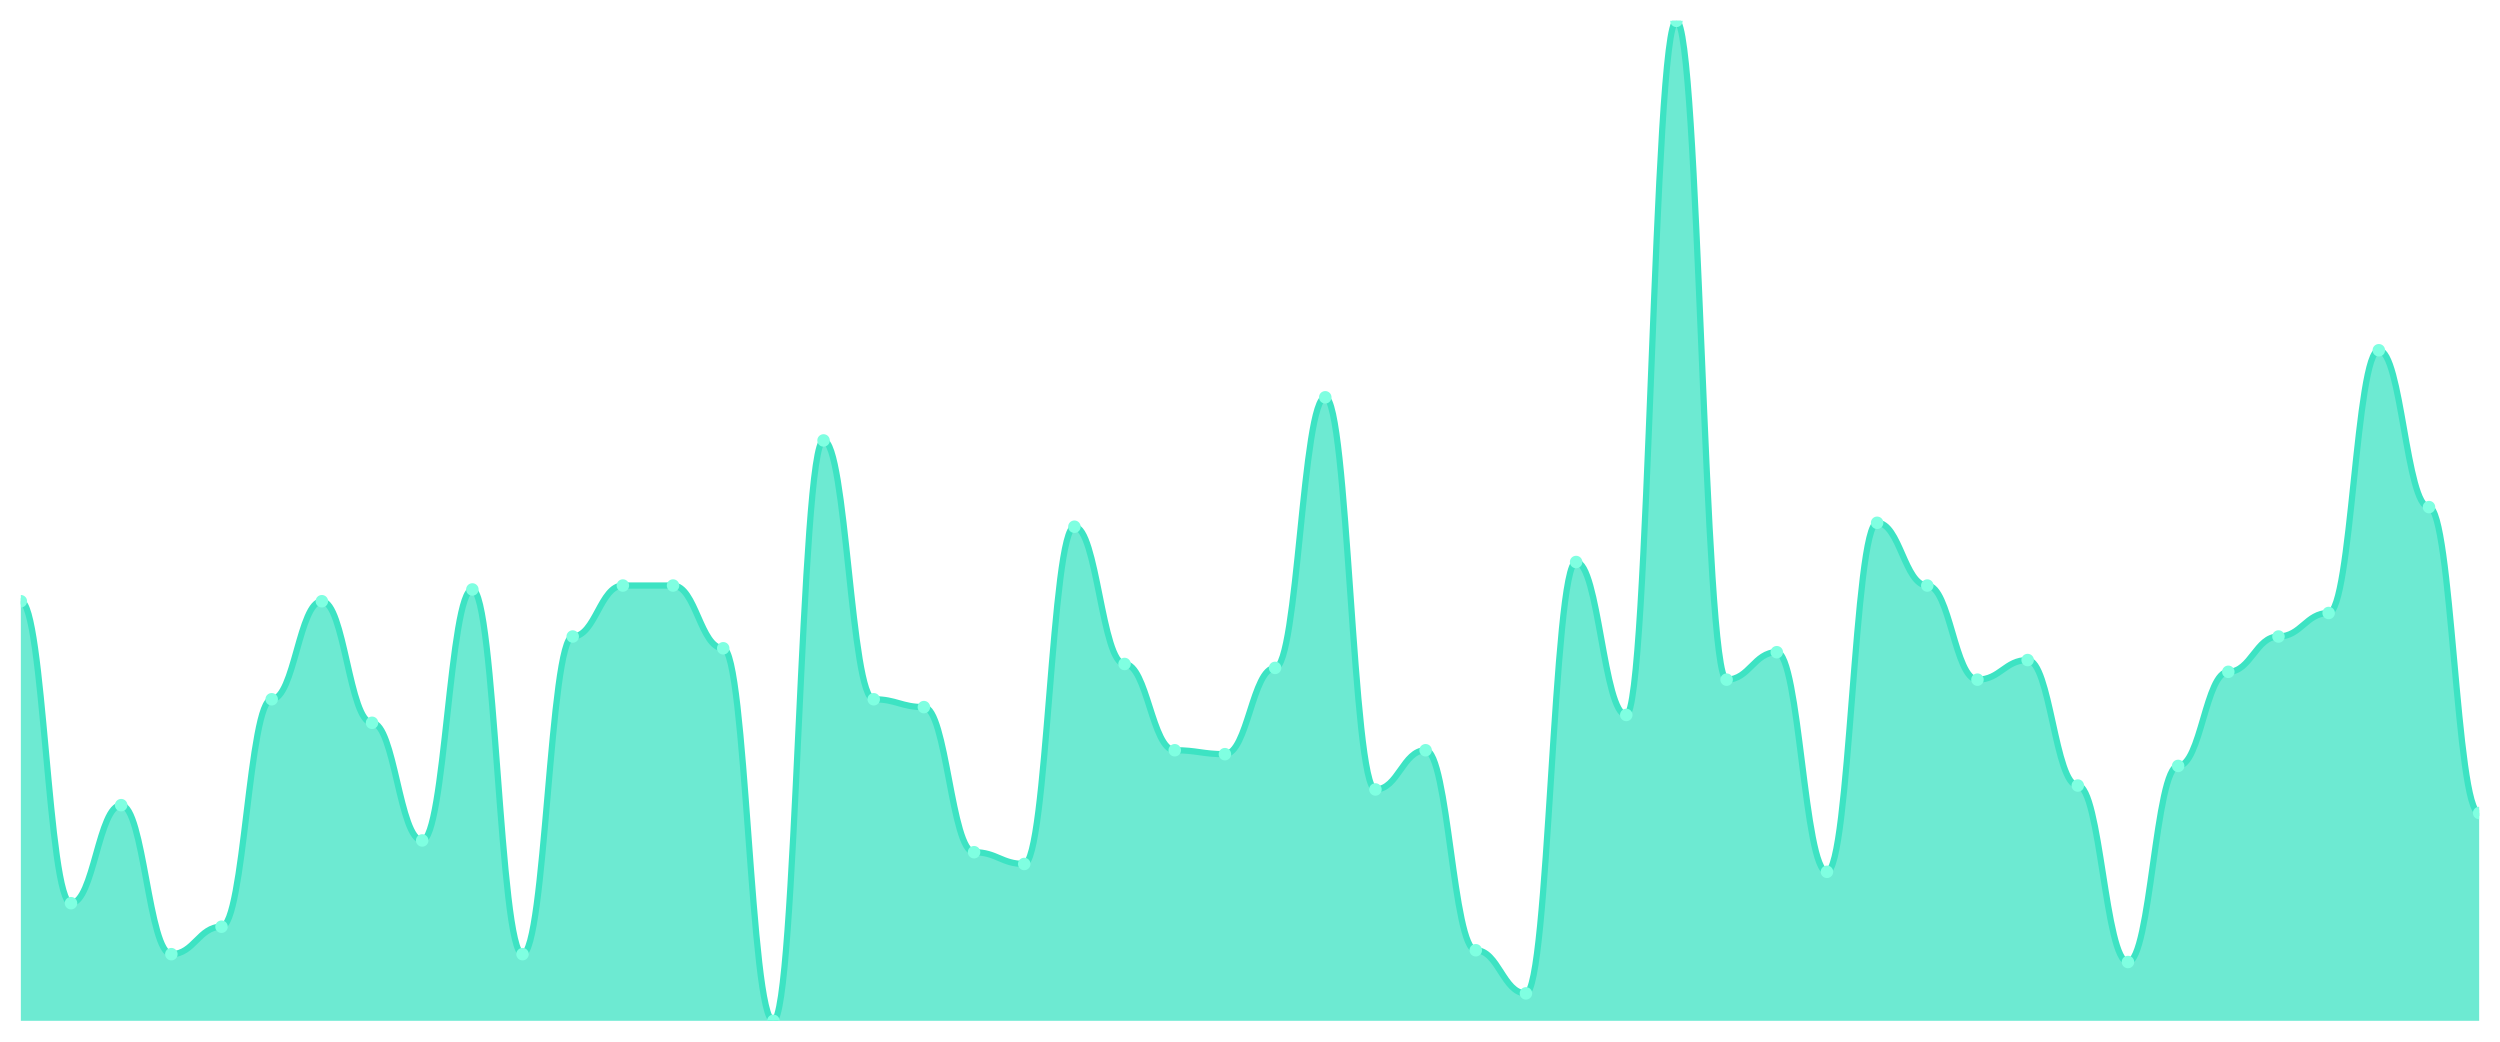
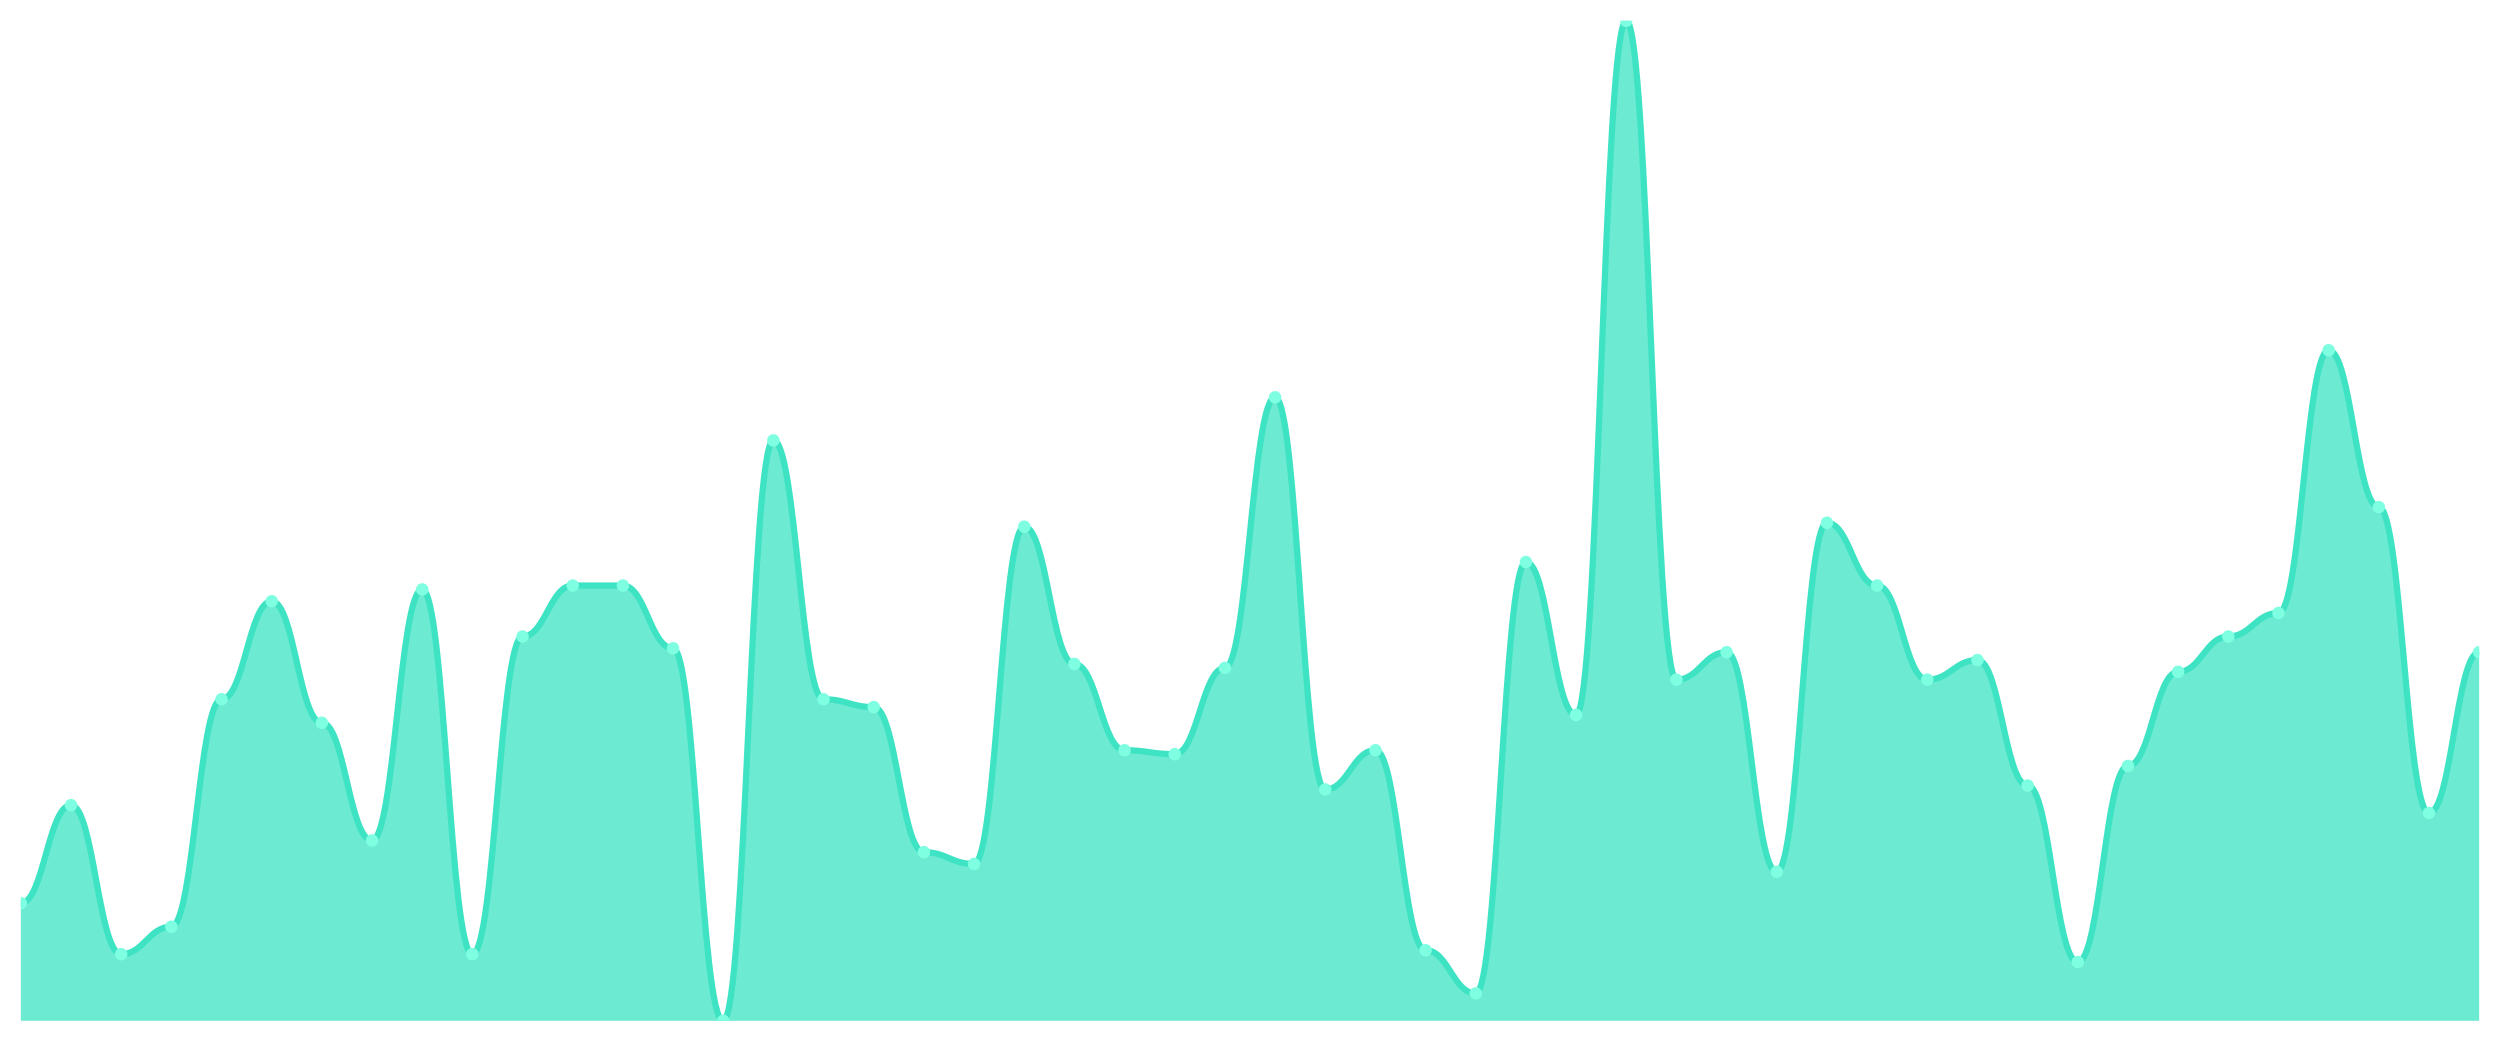
<svg xmlns="http://www.w3.org/2000/svg" viewBox="0 0 1200 500" width="1200" height="500">
  <defs>
    <clipPath id="c">
      <rect x="10" y="10" width="1180" height="480" />
    </clipPath>
  </defs>
  <rect width="1200" height="500" fill="none" />
  <g clip-path="url(#c)">
-     <path d="M 10,490 L 10,288.588 C 20.837,288.588 23.245,433.529 34.082,433.529 C 44.918,433.529 47.327,386.471 58.163,386.471 C 69,386.471 71.408,458 82.245,458 C 93.082,458 95.49,444.824 106.327,444.824 C 117.163,444.824 119.571,335.647 130.408,335.647 C 141.245,335.647 143.653,288.588 154.49,288.588 C 165.327,288.588 167.735,346.941 178.571,346.941 C 189.408,346.941 191.816,403.412 202.653,403.412 C 213.49,403.412 215.898,282.941 226.735,282.941 C 237.571,282.941 239.98,458 250.816,458 C 261.653,458 264.061,305.529 274.898,305.529 C 285.735,305.529 288.143,281.059 298.98,281.059 C 309.816,281.059 312.224,281.059 323.061,281.059 C 333.898,281.059 336.306,311.176 347.143,311.176 C 357.98,311.176 360.388,490 371.224,490 C 382.061,490 384.469,211.412 395.306,211.412 C 406.143,211.412 408.551,335.647 419.388,335.647 C 430.224,335.647 432.633,339.412 443.469,339.412 C 454.306,339.412 456.714,409.059 467.551,409.059 C 478.388,409.059 480.796,414.706 491.633,414.706 C 502.469,414.706 504.878,252.824 515.714,252.824 C 526.551,252.824 528.959,318.706 539.796,318.706 C 550.633,318.706 553.041,360.118 563.878,360.118 C 574.714,360.118 577.122,362 587.959,362 C 598.796,362 601.204,320.588 612.041,320.588 C 622.878,320.588 625.286,190.706 636.122,190.706 C 646.959,190.706 649.367,378.941 660.204,378.941 C 671.041,378.941 673.449,360.118 684.286,360.118 C 695.122,360.118 697.531,456.118 708.367,456.118 C 719.204,456.118 721.612,476.824 732.449,476.824 C 743.286,476.824 745.694,269.765 756.531,269.765 C 767.367,269.765 769.776,343.176 780.612,343.176 C 791.449,343.176 793.857,10 804.694,10 C 815.531,10 817.939,326.235 828.776,326.235 C 839.612,326.235 842.02,313.059 852.857,313.059 C 863.694,313.059 866.102,418.471 876.939,418.471 C 887.776,418.471 890.184,250.941 901.02,250.941 C 911.857,250.941 914.265,281.059 925.102,281.059 C 935.939,281.059 938.347,326.235 949.184,326.235 C 960.02,326.235 962.429,316.824 973.265,316.824 C 984.102,316.824 986.51,377.059 997.347,377.059 C 1008.184,377.059 1010.592,461.765 1021.429,461.765 C 1032.265,461.765 1034.673,367.647 1045.51,367.647 C 1056.347,367.647 1058.755,322.471 1069.592,322.471 C 1080.429,322.471 1082.837,305.529 1093.673,305.529 C 1104.51,305.529 1106.918,294.235 1117.755,294.235 C 1128.592,294.235 1131,168.118 1141.837,168.118 C 1152.673,168.118 1155.082,243.412 1165.918,243.412 C 1176.755,243.412 1179.163,390.235 1190,390.235 L 1190,490 Z" fill="rgba(61,227,195,0.75)" />
-     <path d="M 10,288.588 C 20.837,288.588 23.245,433.529 34.082,433.529 C 44.918,433.529 47.327,386.471 58.163,386.471 C 69,386.471 71.408,458 82.245,458 C 93.082,458 95.49,444.824 106.327,444.824 C 117.163,444.824 119.571,335.647 130.408,335.647 C 141.245,335.647 143.653,288.588 154.49,288.588 C 165.327,288.588 167.735,346.941 178.571,346.941 C 189.408,346.941 191.816,403.412 202.653,403.412 C 213.49,403.412 215.898,282.941 226.735,282.941 C 237.571,282.941 239.98,458 250.816,458 C 261.653,458 264.061,305.529 274.898,305.529 C 285.735,305.529 288.143,281.059 298.98,281.059 C 309.816,281.059 312.224,281.059 323.061,281.059 C 333.898,281.059 336.306,311.176 347.143,311.176 C 357.98,311.176 360.388,490 371.224,490 C 382.061,490 384.469,211.412 395.306,211.412 C 406.143,211.412 408.551,335.647 419.388,335.647 C 430.224,335.647 432.633,339.412 443.469,339.412 C 454.306,339.412 456.714,409.059 467.551,409.059 C 478.388,409.059 480.796,414.706 491.633,414.706 C 502.469,414.706 504.878,252.824 515.714,252.824 C 526.551,252.824 528.959,318.706 539.796,318.706 C 550.633,318.706 553.041,360.118 563.878,360.118 C 574.714,360.118 577.122,362 587.959,362 C 598.796,362 601.204,320.588 612.041,320.588 C 622.878,320.588 625.286,190.706 636.122,190.706 C 646.959,190.706 649.367,378.941 660.204,378.941 C 671.041,378.941 673.449,360.118 684.286,360.118 C 695.122,360.118 697.531,456.118 708.367,456.118 C 719.204,456.118 721.612,476.824 732.449,476.824 C 743.286,476.824 745.694,269.765 756.531,269.765 C 767.367,269.765 769.776,343.176 780.612,343.176 C 791.449,343.176 793.857,10 804.694,10 C 815.531,10 817.939,326.235 828.776,326.235 C 839.612,326.235 842.02,313.059 852.857,313.059 C 863.694,313.059 866.102,418.471 876.939,418.471 C 887.776,418.471 890.184,250.941 901.02,250.941 C 911.857,250.941 914.265,281.059 925.102,281.059 C 935.939,281.059 938.347,326.235 949.184,326.235 C 960.02,326.235 962.429,316.824 973.265,316.824 C 984.102,316.824 986.51,377.059 997.347,377.059 C 1008.184,377.059 1010.592,461.765 1021.429,461.765 C 1032.265,461.765 1034.673,367.647 1045.51,367.647 C 1056.347,367.647 1058.755,322.471 1069.592,322.471 C 1080.429,322.471 1082.837,305.529 1093.673,305.529 C 1104.51,305.529 1106.918,294.235 1117.755,294.235 C 1128.592,294.235 1131,168.118 1141.837,168.118 C 1152.673,168.118 1155.082,243.412 1165.918,243.412 C 1176.755,243.412 1179.163,390.235 1190,390.235" fill="none" stroke="#3de3c3" stroke-width="3" stroke-linecap="round" stroke-linejoin="round" />
-     <circle cx="10" cy="288.588" r="3" fill="#7fffe1" />
-     <circle cx="34.082" cy="433.529" r="3" fill="#7fffe1" />
-     <circle cx="58.163" cy="386.471" r="3" fill="#7fffe1" />
-     <circle cx="82.245" cy="458" r="3" fill="#7fffe1" />
-     <circle cx="106.327" cy="444.824" r="3" fill="#7fffe1" />
-     <circle cx="130.408" cy="335.647" r="3" fill="#7fffe1" />
-     <circle cx="154.49" cy="288.588" r="3" fill="#7fffe1" />
-     <circle cx="178.571" cy="346.941" r="3" fill="#7fffe1" />
-     <circle cx="202.653" cy="403.412" r="3" fill="#7fffe1" />
-     <circle cx="226.735" cy="282.941" r="3" fill="#7fffe1" />
-     <circle cx="250.816" cy="458" r="3" fill="#7fffe1" />
-     <circle cx="274.898" cy="305.529" r="3" fill="#7fffe1" />
+     <path d="M 10,490 L 10,433.529 C 20.837,433.529 23.245,386.471 34.082,386.471 C 44.918,386.471 47.327,458 58.163,458 C 69,458 71.408,444.824 82.245,444.824 C 93.082,444.824 95.49,335.647 106.327,335.647 C 117.163,335.647 119.571,288.588 130.408,288.588 C 141.245,288.588 143.653,346.941 154.49,346.941 C 165.327,346.941 167.735,403.412 178.571,403.412 C 189.408,403.412 191.816,282.941 202.653,282.941 C 213.49,282.941 215.898,458 226.735,458 C 237.571,458 239.98,305.529 250.816,305.529 C 261.653,305.529 264.061,281.059 274.898,281.059 C 285.735,281.059 288.143,281.059 298.98,281.059 C 309.816,281.059 312.224,311.176 323.061,311.176 C 333.898,311.176 336.306,490 347.143,490 C 357.98,490 360.388,211.412 371.224,211.412 C 382.061,211.412 384.469,335.647 395.306,335.647 C 406.143,335.647 408.551,339.412 419.388,339.412 C 430.224,339.412 432.633,409.059 443.469,409.059 C 454.306,409.059 456.714,414.706 467.551,414.706 C 478.388,414.706 480.796,252.824 491.633,252.824 C 502.469,252.824 504.878,318.706 515.714,318.706 C 526.551,318.706 528.959,360.118 539.796,360.118 C 550.633,360.118 553.041,362 563.878,362 C 574.714,362 577.122,320.588 587.959,320.588 C 598.796,320.588 601.204,190.706 612.041,190.706 C 622.878,190.706 625.286,378.941 636.122,378.941 C 646.959,378.941 649.367,360.118 660.204,360.118 C 671.041,360.118 673.449,456.118 684.286,456.118 C 695.122,456.118 697.531,476.824 708.367,476.824 C 719.204,476.824 721.612,269.765 732.449,269.765 C 743.286,269.765 745.694,343.176 756.531,343.176 C 767.367,343.176 769.776,10 780.612,10 C 791.449,10 793.857,326.235 804.694,326.235 C 815.531,326.235 817.939,313.059 828.776,313.059 C 839.612,313.059 842.02,418.471 852.857,418.471 C 863.694,418.471 866.102,250.941 876.939,250.941 C 887.776,250.941 890.184,281.059 901.02,281.059 C 911.857,281.059 914.265,326.235 925.102,326.235 C 935.939,326.235 938.347,316.824 949.184,316.824 C 960.02,316.824 962.429,377.059 973.265,377.059 C 984.102,377.059 986.51,461.765 997.347,461.765 C 1008.184,461.765 1010.592,367.647 1021.429,367.647 C 1032.265,367.647 1034.673,322.471 1045.51,322.471 C 1056.347,322.471 1058.755,305.529 1069.592,305.529 C 1080.429,305.529 1082.837,294.235 1093.673,294.235 C 1104.51,294.235 1106.918,168.118 1117.755,168.118 C 1128.592,168.118 1131,243.412 1141.837,243.412 C 1152.673,243.412 1155.082,390.235 1165.918,390.235 C 1176.755,390.235 1179.163,313.059 1190,313.059 L 1190,490 Z" fill="rgba(61,227,195,0.75)" />
+     <path d="M 10,433.529 C 20.837,433.529 23.245,386.471 34.082,386.471 C 44.918,386.471 47.327,458 58.163,458 C 69,458 71.408,444.824 82.245,444.824 C 93.082,444.824 95.49,335.647 106.327,335.647 C 117.163,335.647 119.571,288.588 130.408,288.588 C 141.245,288.588 143.653,346.941 154.49,346.941 C 165.327,346.941 167.735,403.412 178.571,403.412 C 189.408,403.412 191.816,282.941 202.653,282.941 C 213.49,282.941 215.898,458 226.735,458 C 237.571,458 239.98,305.529 250.816,305.529 C 261.653,305.529 264.061,281.059 274.898,281.059 C 285.735,281.059 288.143,281.059 298.98,281.059 C 309.816,281.059 312.224,311.176 323.061,311.176 C 333.898,311.176 336.306,490 347.143,490 C 357.98,490 360.388,211.412 371.224,211.412 C 382.061,211.412 384.469,335.647 395.306,335.647 C 406.143,335.647 408.551,339.412 419.388,339.412 C 430.224,339.412 432.633,409.059 443.469,409.059 C 454.306,409.059 456.714,414.706 467.551,414.706 C 478.388,414.706 480.796,252.824 491.633,252.824 C 502.469,252.824 504.878,318.706 515.714,318.706 C 526.551,318.706 528.959,360.118 539.796,360.118 C 550.633,360.118 553.041,362 563.878,362 C 574.714,362 577.122,320.588 587.959,320.588 C 598.796,320.588 601.204,190.706 612.041,190.706 C 622.878,190.706 625.286,378.941 636.122,378.941 C 646.959,378.941 649.367,360.118 660.204,360.118 C 671.041,360.118 673.449,456.118 684.286,456.118 C 695.122,456.118 697.531,476.824 708.367,476.824 C 719.204,476.824 721.612,269.765 732.449,269.765 C 743.286,269.765 745.694,343.176 756.531,343.176 C 767.367,343.176 769.776,10 780.612,10 C 791.449,10 793.857,326.235 804.694,326.235 C 815.531,326.235 817.939,313.059 828.776,313.059 C 839.612,313.059 842.02,418.471 852.857,418.471 C 863.694,418.471 866.102,250.941 876.939,250.941 C 887.776,250.941 890.184,281.059 901.02,281.059 C 911.857,281.059 914.265,326.235 925.102,326.235 C 935.939,326.235 938.347,316.824 949.184,316.824 C 960.02,316.824 962.429,377.059 973.265,377.059 C 984.102,377.059 986.51,461.765 997.347,461.765 C 1008.184,461.765 1010.592,367.647 1021.429,367.647 C 1032.265,367.647 1034.673,322.471 1045.51,322.471 C 1056.347,322.471 1058.755,305.529 1069.592,305.529 C 1080.429,305.529 1082.837,294.235 1093.673,294.235 C 1104.51,294.235 1106.918,168.118 1117.755,168.118 C 1128.592,168.118 1131,243.412 1141.837,243.412 C 1152.673,243.412 1155.082,390.235 1165.918,390.235 C 1176.755,390.235 1179.163,313.059 1190,313.059" fill="none" stroke="#3de3c3" stroke-width="3" stroke-linecap="round" stroke-linejoin="round" />
+     <circle cx="10" cy="433.529" r="3" fill="#7fffe1" />
+     <circle cx="34.082" cy="386.471" r="3" fill="#7fffe1" />
+     <circle cx="58.163" cy="458" r="3" fill="#7fffe1" />
+     <circle cx="82.245" cy="444.824" r="3" fill="#7fffe1" />
+     <circle cx="106.327" cy="335.647" r="3" fill="#7fffe1" />
+     <circle cx="130.408" cy="288.588" r="3" fill="#7fffe1" />
+     <circle cx="154.49" cy="346.941" r="3" fill="#7fffe1" />
+     <circle cx="178.571" cy="403.412" r="3" fill="#7fffe1" />
+     <circle cx="202.653" cy="282.941" r="3" fill="#7fffe1" />
+     <circle cx="226.735" cy="458" r="3" fill="#7fffe1" />
+     <circle cx="250.816" cy="305.529" r="3" fill="#7fffe1" />
+     <circle cx="274.898" cy="281.059" r="3" fill="#7fffe1" />
    <circle cx="298.98" cy="281.059" r="3" fill="#7fffe1" />
-     <circle cx="323.061" cy="281.059" r="3" fill="#7fffe1" />
-     <circle cx="347.143" cy="311.176" r="3" fill="#7fffe1" />
-     <circle cx="371.224" cy="490" r="3" fill="#7fffe1" />
-     <circle cx="395.306" cy="211.412" r="3" fill="#7fffe1" />
-     <circle cx="419.388" cy="335.647" r="3" fill="#7fffe1" />
-     <circle cx="443.469" cy="339.412" r="3" fill="#7fffe1" />
-     <circle cx="467.551" cy="409.059" r="3" fill="#7fffe1" />
-     <circle cx="491.633" cy="414.706" r="3" fill="#7fffe1" />
-     <circle cx="515.714" cy="252.824" r="3" fill="#7fffe1" />
-     <circle cx="539.796" cy="318.706" r="3" fill="#7fffe1" />
-     <circle cx="563.878" cy="360.118" r="3" fill="#7fffe1" />
-     <circle cx="587.959" cy="362" r="3" fill="#7fffe1" />
-     <circle cx="612.041" cy="320.588" r="3" fill="#7fffe1" />
-     <circle cx="636.122" cy="190.706" r="3" fill="#7fffe1" />
-     <circle cx="660.204" cy="378.941" r="3" fill="#7fffe1" />
-     <circle cx="684.286" cy="360.118" r="3" fill="#7fffe1" />
-     <circle cx="708.367" cy="456.118" r="3" fill="#7fffe1" />
-     <circle cx="732.449" cy="476.824" r="3" fill="#7fffe1" />
-     <circle cx="756.531" cy="269.765" r="3" fill="#7fffe1" />
-     <circle cx="780.612" cy="343.176" r="3" fill="#7fffe1" />
-     <circle cx="804.694" cy="10" r="3" fill="#7fffe1" />
-     <circle cx="828.776" cy="326.235" r="3" fill="#7fffe1" />
-     <circle cx="852.857" cy="313.059" r="3" fill="#7fffe1" />
-     <circle cx="876.939" cy="418.471" r="3" fill="#7fffe1" />
-     <circle cx="901.02" cy="250.941" r="3" fill="#7fffe1" />
-     <circle cx="925.102" cy="281.059" r="3" fill="#7fffe1" />
-     <circle cx="949.184" cy="326.235" r="3" fill="#7fffe1" />
-     <circle cx="973.265" cy="316.824" r="3" fill="#7fffe1" />
-     <circle cx="997.347" cy="377.059" r="3" fill="#7fffe1" />
-     <circle cx="1021.429" cy="461.765" r="3" fill="#7fffe1" />
-     <circle cx="1045.51" cy="367.647" r="3" fill="#7fffe1" />
-     <circle cx="1069.592" cy="322.471" r="3" fill="#7fffe1" />
-     <circle cx="1093.673" cy="305.529" r="3" fill="#7fffe1" />
-     <circle cx="1117.755" cy="294.235" r="3" fill="#7fffe1" />
-     <circle cx="1141.837" cy="168.118" r="3" fill="#7fffe1" />
-     <circle cx="1165.918" cy="243.412" r="3" fill="#7fffe1" />
-     <circle cx="1190" cy="390.235" r="3" fill="#7fffe1" />
+     <circle cx="323.061" cy="311.176" r="3" fill="#7fffe1" />
+     <circle cx="347.143" cy="490" r="3" fill="#7fffe1" />
+     <circle cx="371.224" cy="211.412" r="3" fill="#7fffe1" />
+     <circle cx="395.306" cy="335.647" r="3" fill="#7fffe1" />
+     <circle cx="419.388" cy="339.412" r="3" fill="#7fffe1" />
+     <circle cx="443.469" cy="409.059" r="3" fill="#7fffe1" />
+     <circle cx="467.551" cy="414.706" r="3" fill="#7fffe1" />
+     <circle cx="491.633" cy="252.824" r="3" fill="#7fffe1" />
+     <circle cx="515.714" cy="318.706" r="3" fill="#7fffe1" />
+     <circle cx="539.796" cy="360.118" r="3" fill="#7fffe1" />
+     <circle cx="563.878" cy="362" r="3" fill="#7fffe1" />
+     <circle cx="587.959" cy="320.588" r="3" fill="#7fffe1" />
+     <circle cx="612.041" cy="190.706" r="3" fill="#7fffe1" />
+     <circle cx="636.122" cy="378.941" r="3" fill="#7fffe1" />
+     <circle cx="660.204" cy="360.118" r="3" fill="#7fffe1" />
+     <circle cx="684.286" cy="456.118" r="3" fill="#7fffe1" />
+     <circle cx="708.367" cy="476.824" r="3" fill="#7fffe1" />
+     <circle cx="732.449" cy="269.765" r="3" fill="#7fffe1" />
+     <circle cx="756.531" cy="343.176" r="3" fill="#7fffe1" />
+     <circle cx="780.612" cy="10" r="3" fill="#7fffe1" />
+     <circle cx="804.694" cy="326.235" r="3" fill="#7fffe1" />
+     <circle cx="828.776" cy="313.059" r="3" fill="#7fffe1" />
+     <circle cx="852.857" cy="418.471" r="3" fill="#7fffe1" />
+     <circle cx="876.939" cy="250.941" r="3" fill="#7fffe1" />
+     <circle cx="901.02" cy="281.059" r="3" fill="#7fffe1" />
+     <circle cx="925.102" cy="326.235" r="3" fill="#7fffe1" />
+     <circle cx="949.184" cy="316.824" r="3" fill="#7fffe1" />
+     <circle cx="973.265" cy="377.059" r="3" fill="#7fffe1" />
+     <circle cx="997.347" cy="461.765" r="3" fill="#7fffe1" />
+     <circle cx="1021.429" cy="367.647" r="3" fill="#7fffe1" />
+     <circle cx="1045.51" cy="322.471" r="3" fill="#7fffe1" />
+     <circle cx="1069.592" cy="305.529" r="3" fill="#7fffe1" />
+     <circle cx="1093.673" cy="294.235" r="3" fill="#7fffe1" />
+     <circle cx="1117.755" cy="168.118" r="3" fill="#7fffe1" />
+     <circle cx="1141.837" cy="243.412" r="3" fill="#7fffe1" />
+     <circle cx="1165.918" cy="390.235" r="3" fill="#7fffe1" />
+     <circle cx="1190" cy="313.059" r="3" fill="#7fffe1" />
  </g>
</svg>
